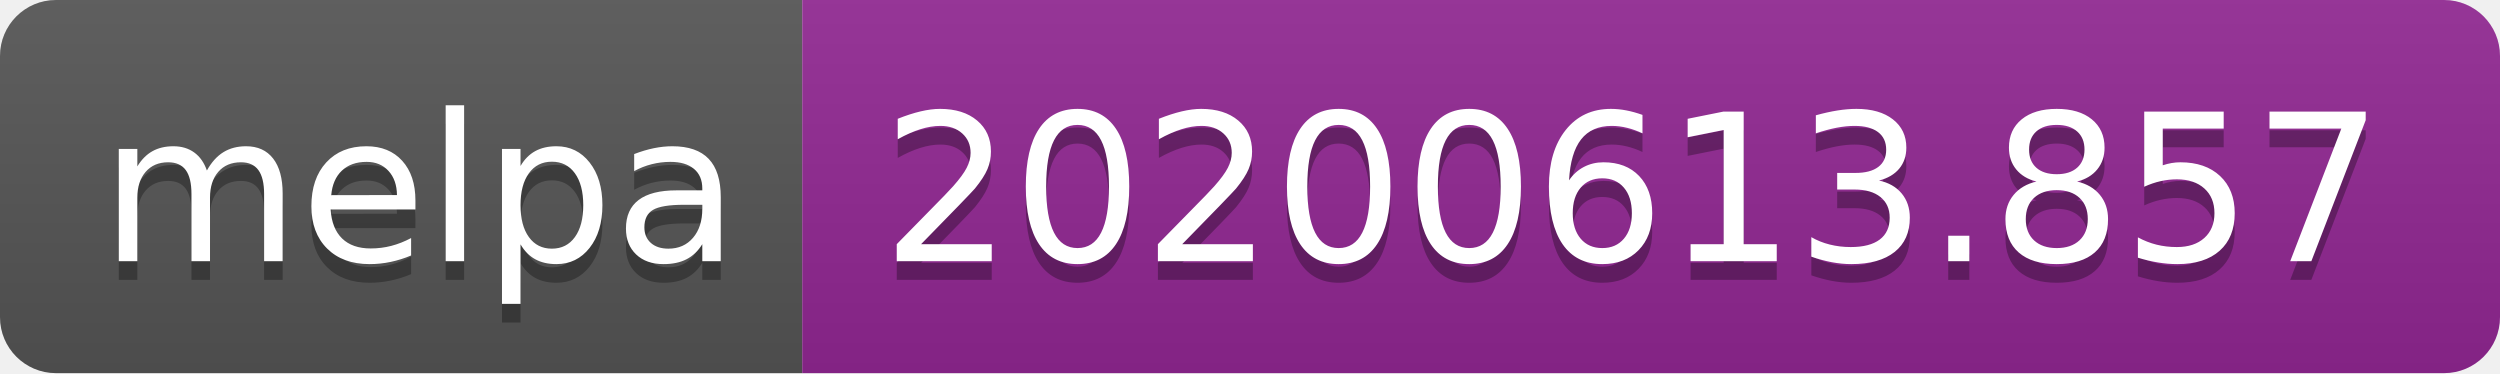
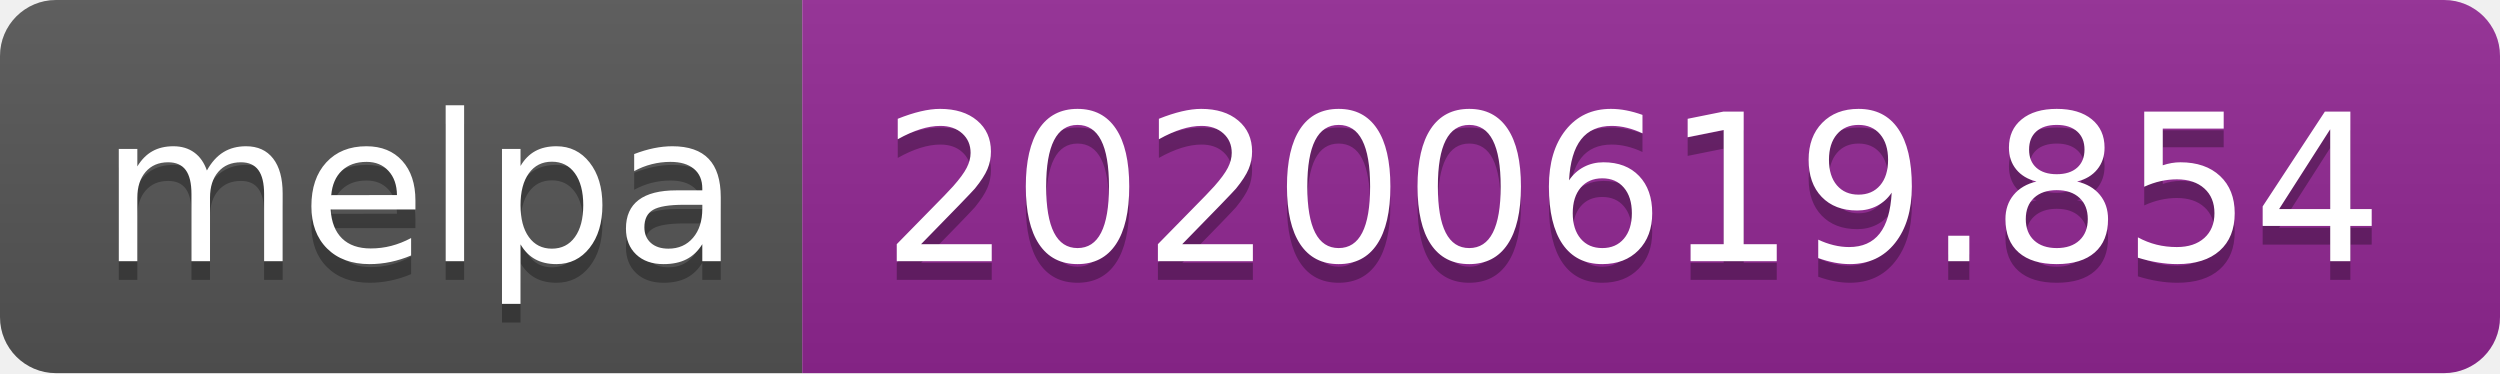
<svg xmlns="http://www.w3.org/2000/svg" width="134" height="20">
  <linearGradient id="s" x2="0" y2="100%">
    <stop offset="0" stop-color="#bbb" stop-opacity=".1" />
    <stop offset="1" stop-opacity=".1" />
  </linearGradient>
  <clipPath id="r">
    <rect width="134" height="20" rx="3" fill="#fff" />
  </clipPath>
  <g clip-path="url(#r)">
    <rect width="43" height="20" fill="#555" />
    <rect x="43" width="91" height="20" fill="#922793" />
    <rect width="134" height="20" fill="url(#s)" />
  </g>
  <g fill="#fff" text-anchor="middle" font-family="Verdana,Geneva,DejaVu Sans,sans-serif" text-rendering="geometricPrecision" font-size="110">
    <text x="225" y="150" fill="#010101" fill-opacity=".3" transform="scale(.1)" textLength="330">melpa</text>
    <text x="225" y="140" transform="scale(.1)" textLength="330">melpa</text>
-     <text x="875" y="150" fill="#010101" fill-opacity=".3" transform="scale(.1)" textLength="810">20200613.857</text>
-     <text x="875" y="140" transform="scale(.1)" textLength="810">20200613.857</text>
+     <text x="875" y="150" fill="#010101" fill-opacity=".3" transform="scale(.1)" textLength="810">20200619.854</text>
+     <text x="875" y="140" transform="scale(.1)" textLength="810">20200619.854</text>
  </g>
</svg>
